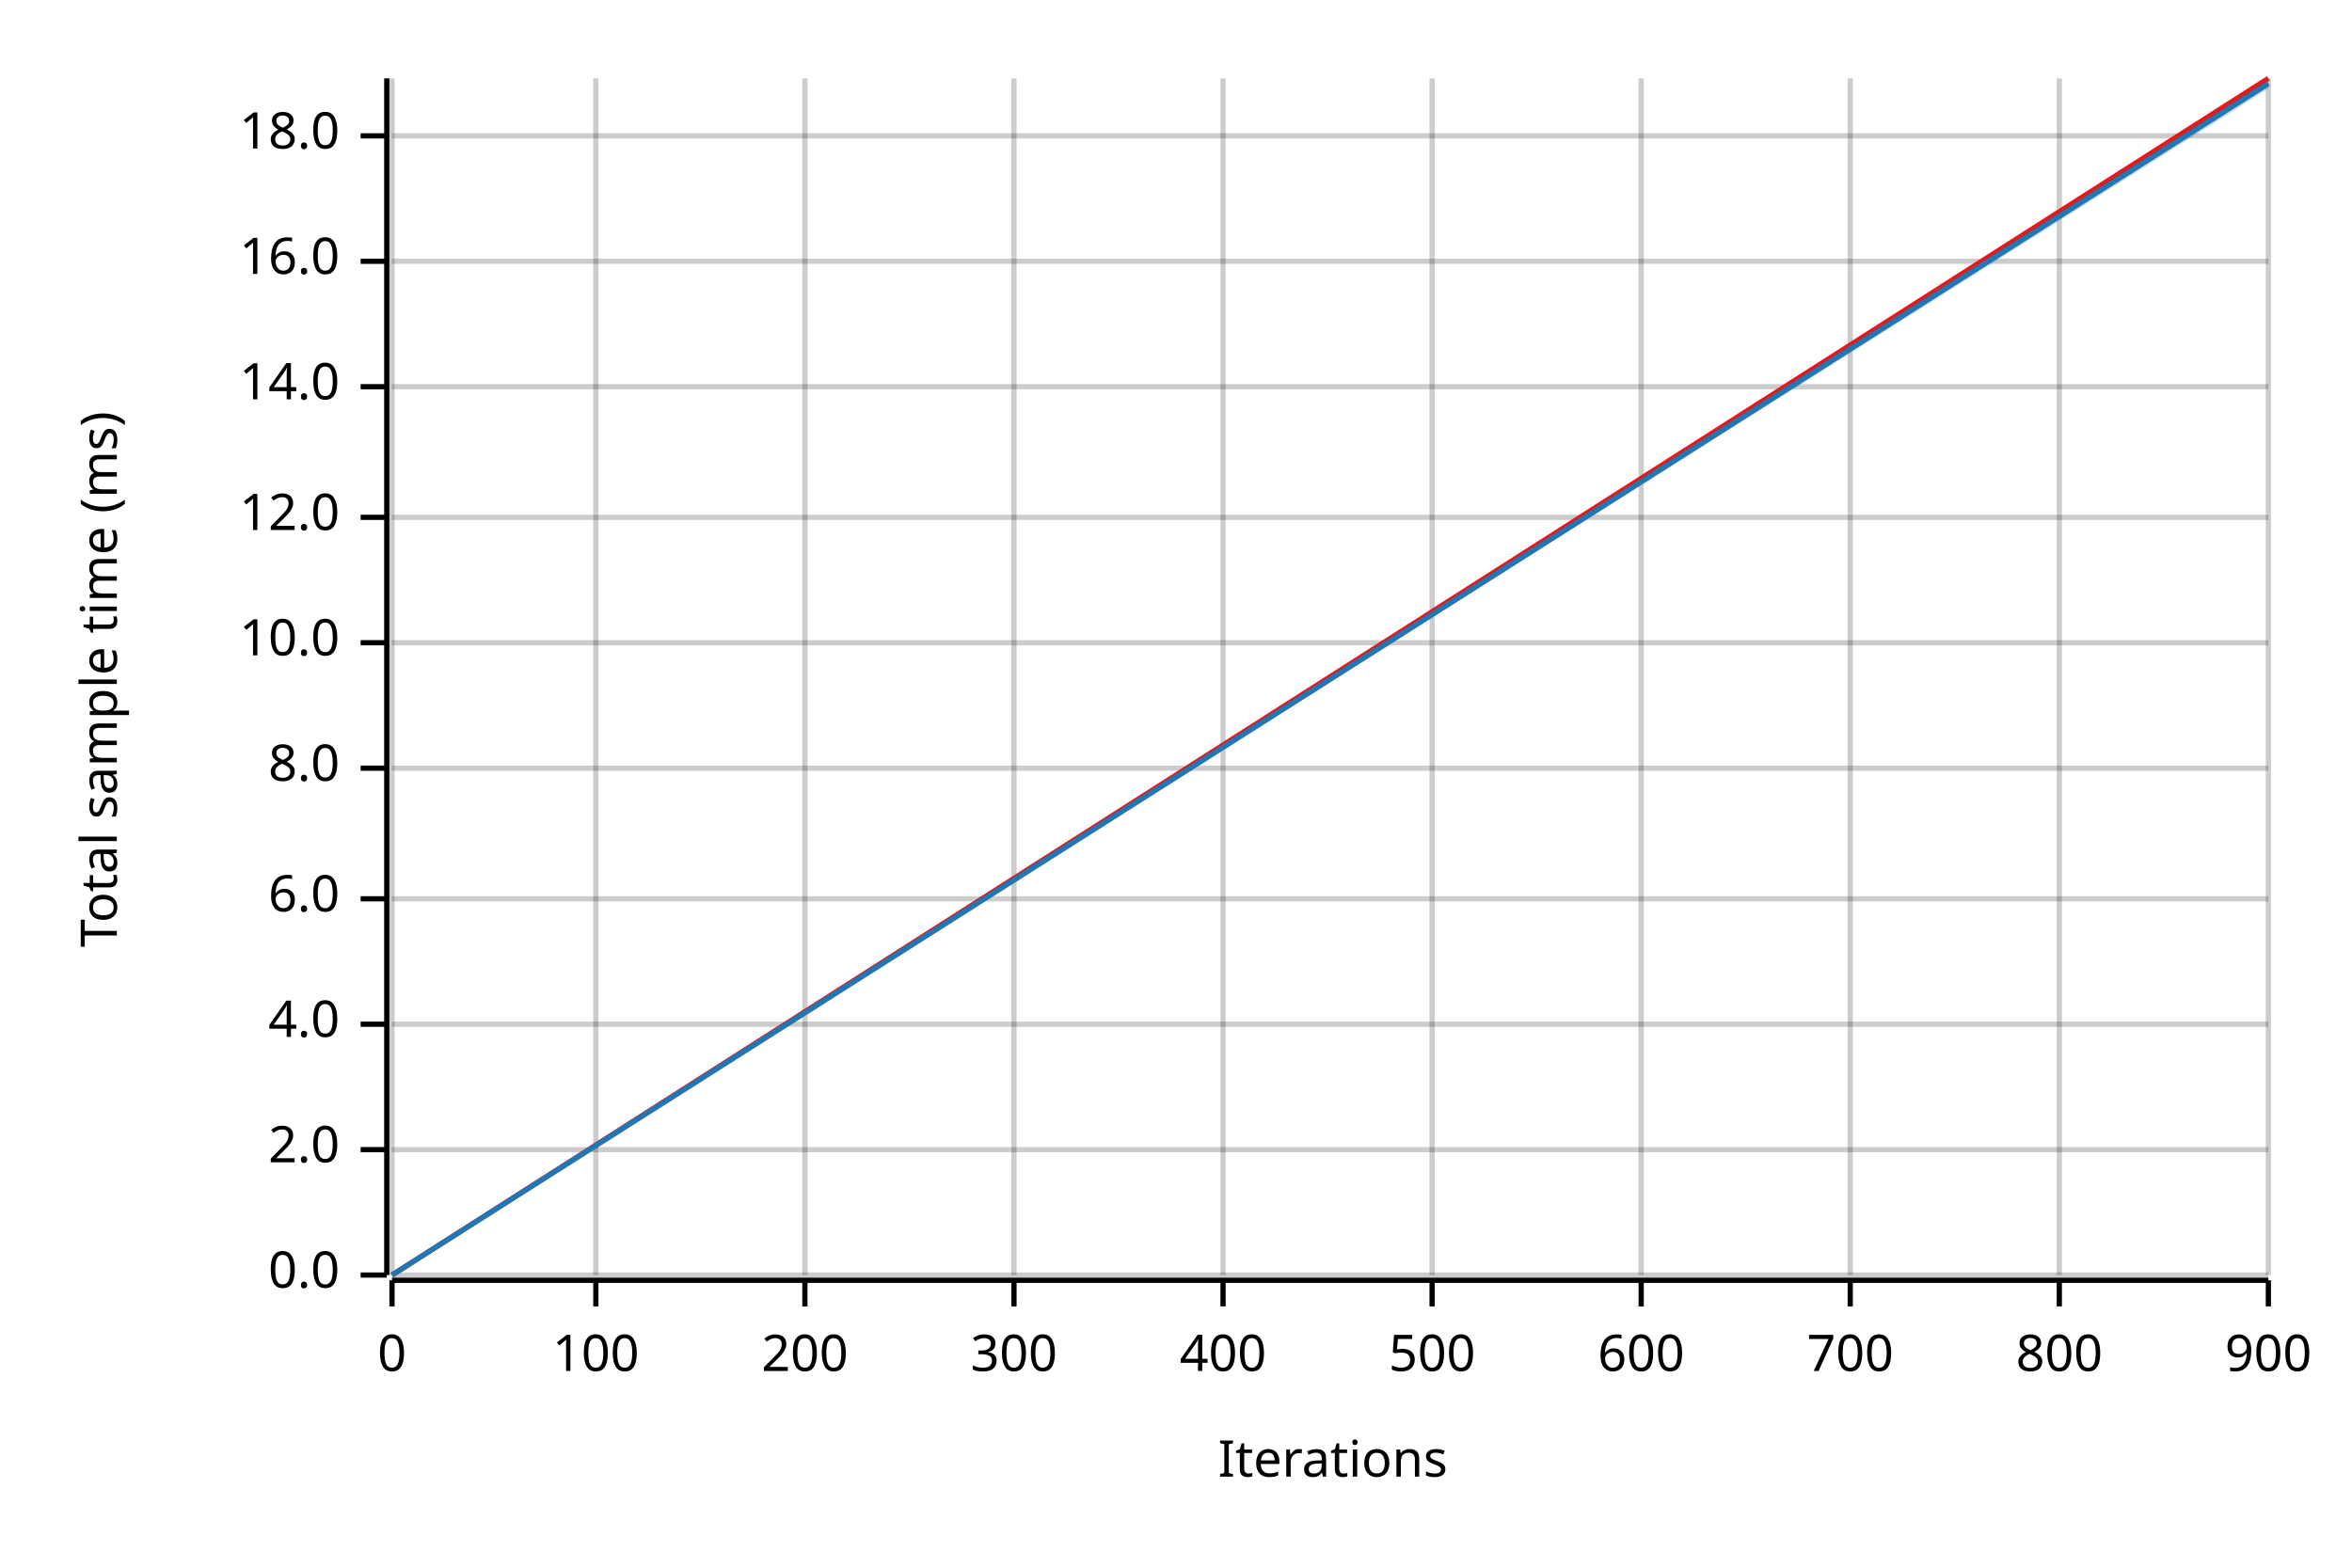
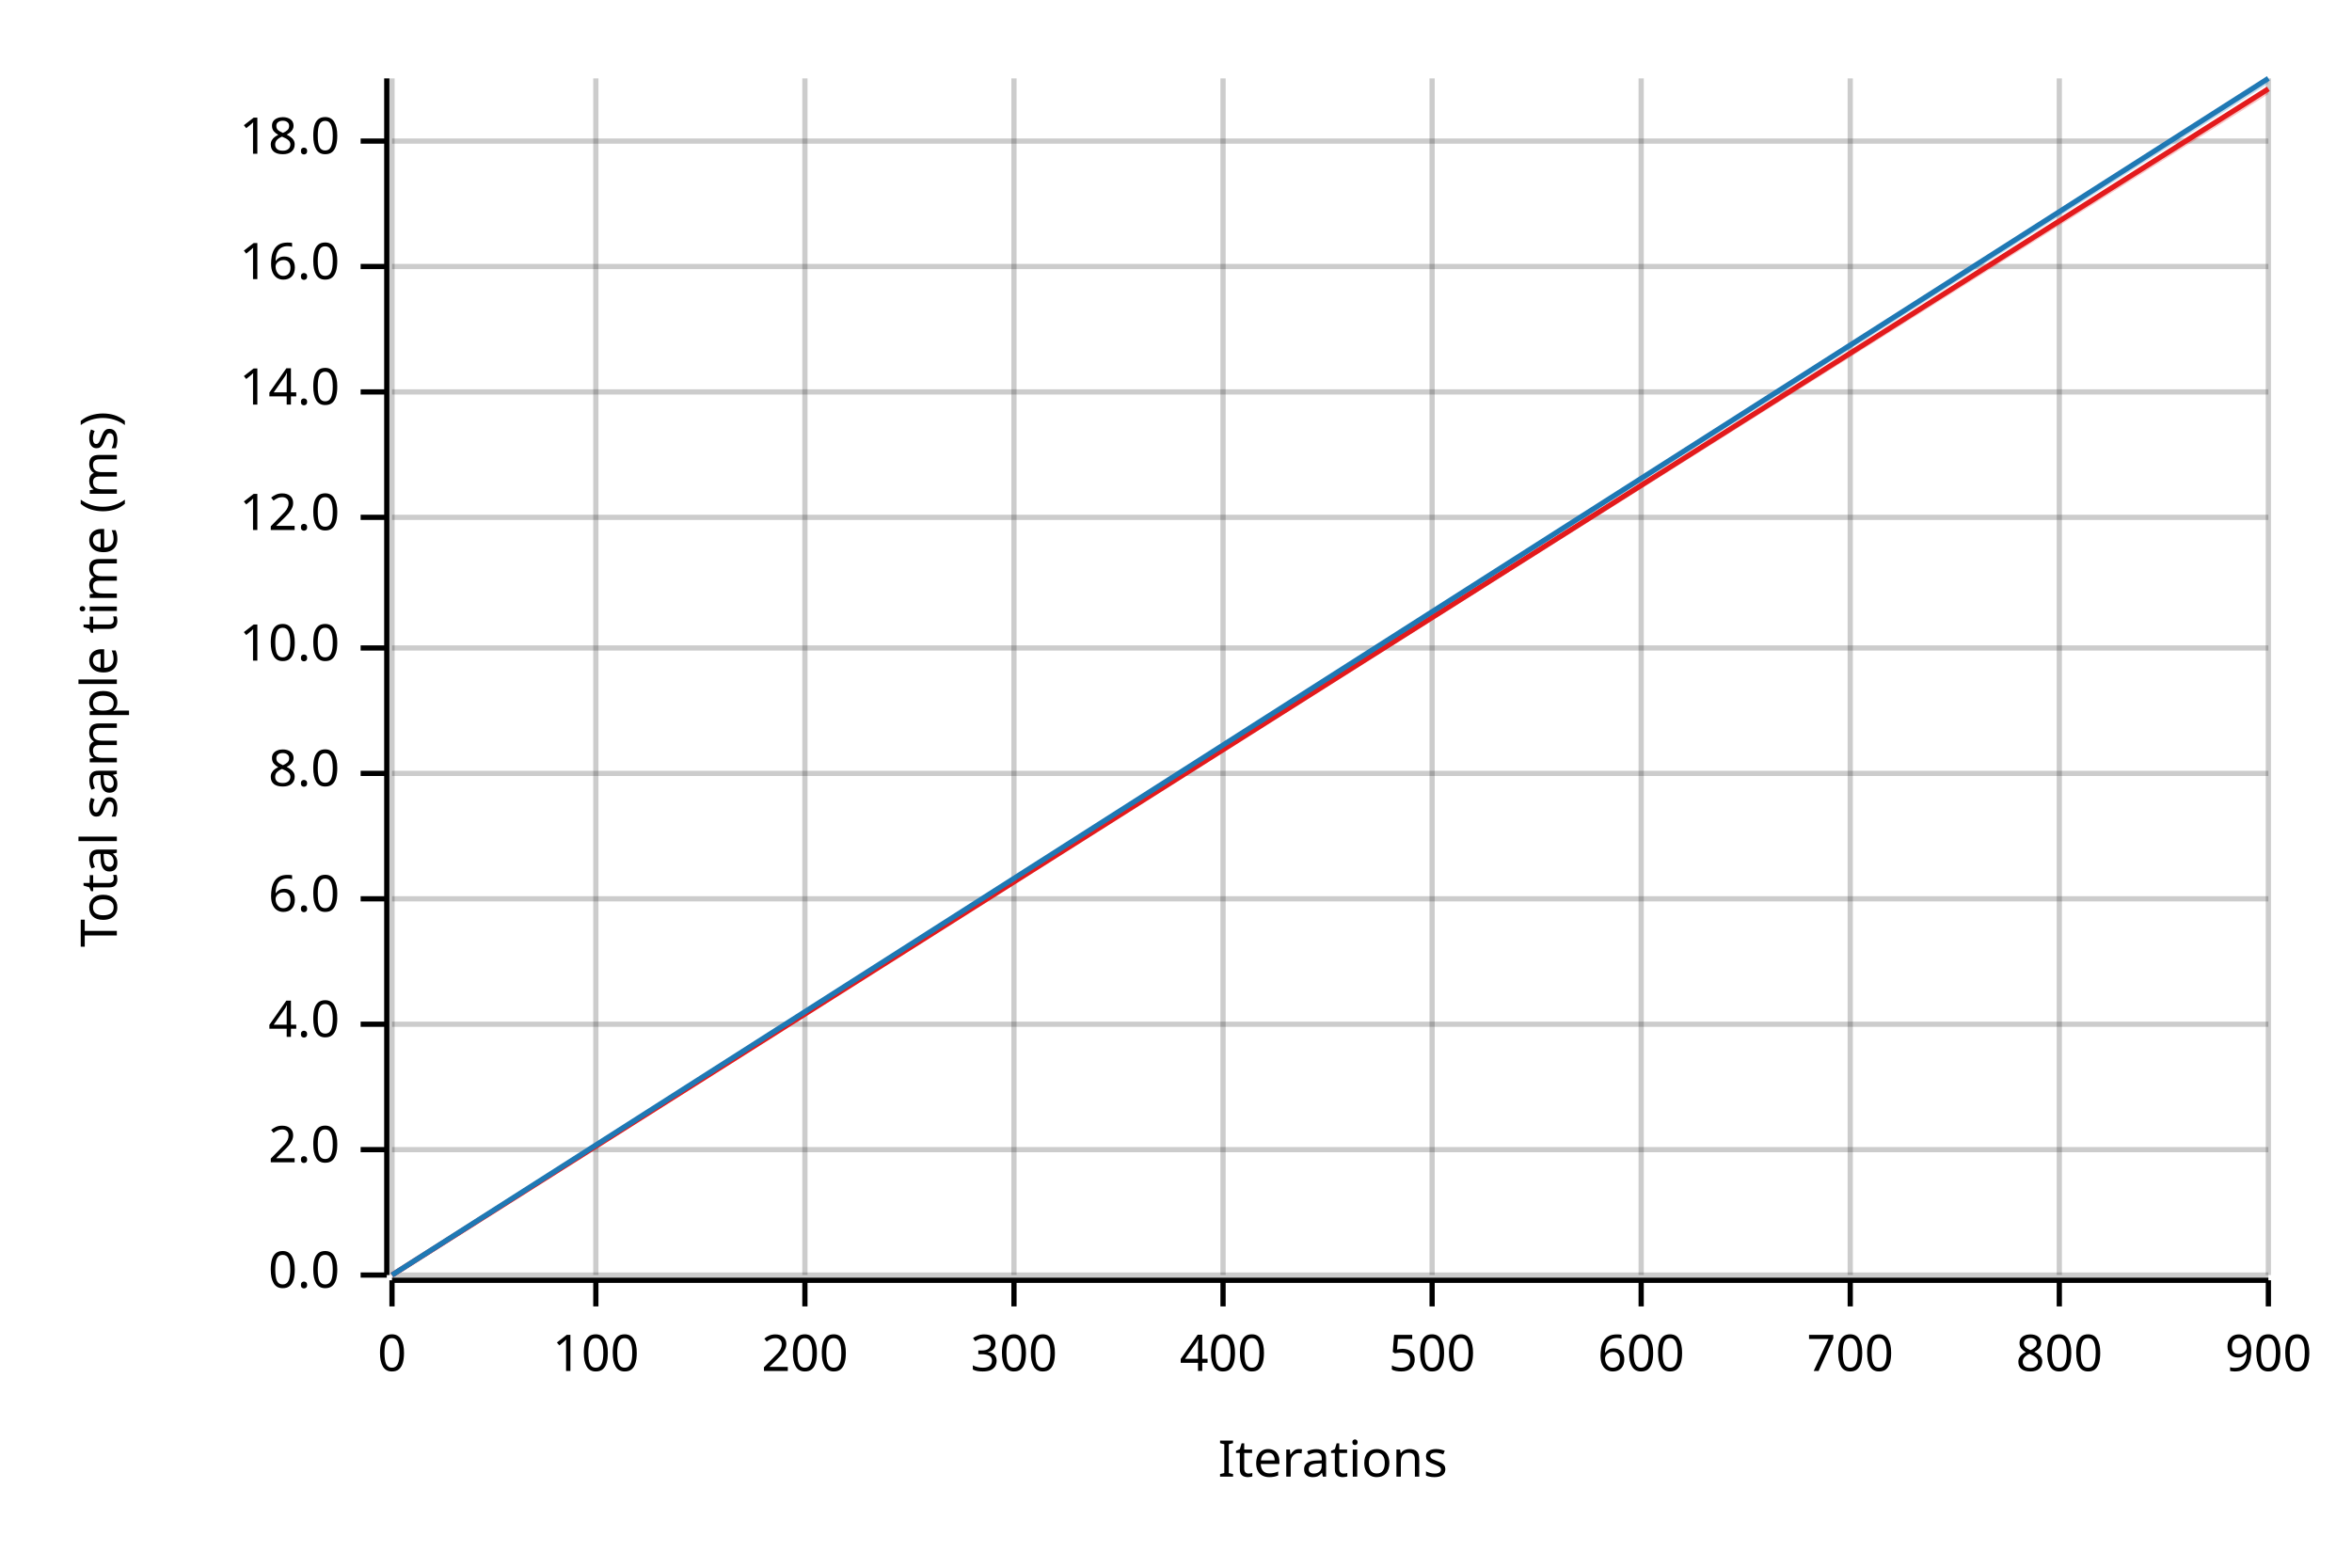
<svg xmlns="http://www.w3.org/2000/svg" width="450" height="300" viewBox="0 0 450 300">
  <text x="15" y="130" dy="0.76em" text-anchor="middle" font-family="sans-serif" font-size="9.677" opacity="1" fill="#000000" transform="rotate(270, 15, 130)">
Total sample time (ms)
</text>
  <text x="255" y="285" dy="-0.5ex" text-anchor="middle" font-family="sans-serif" font-size="9.677" opacity="1" fill="#000000">
Iterations
</text>
  <line opacity="0.2" stroke="#000000" stroke-width="1" x1="75" y1="244" x2="75" y2="15" />
  <line opacity="0.2" stroke="#000000" stroke-width="1" x1="114" y1="244" x2="114" y2="15" />
  <line opacity="0.2" stroke="#000000" stroke-width="1" x1="154" y1="244" x2="154" y2="15" />
  <line opacity="0.2" stroke="#000000" stroke-width="1" x1="194" y1="244" x2="194" y2="15" />
  <line opacity="0.2" stroke="#000000" stroke-width="1" x1="234" y1="244" x2="234" y2="15" />
  <line opacity="0.2" stroke="#000000" stroke-width="1" x1="274" y1="244" x2="274" y2="15" />
  <line opacity="0.2" stroke="#000000" stroke-width="1" x1="314" y1="244" x2="314" y2="15" />
  <line opacity="0.2" stroke="#000000" stroke-width="1" x1="354" y1="244" x2="354" y2="15" />
  <line opacity="0.2" stroke="#000000" stroke-width="1" x1="394" y1="244" x2="394" y2="15" />
  <line opacity="0.2" stroke="#000000" stroke-width="1" x1="434" y1="244" x2="434" y2="15" />
  <line opacity="0.2" stroke="#000000" stroke-width="1" x1="75" y1="244" x2="434" y2="244" />
  <line opacity="0.2" stroke="#000000" stroke-width="1" x1="75" y1="220" x2="434" y2="220" />
  <line opacity="0.2" stroke="#000000" stroke-width="1" x1="75" y1="196" x2="434" y2="196" />
  <line opacity="0.2" stroke="#000000" stroke-width="1" x1="75" y1="172" x2="434" y2="172" />
-   <line opacity="0.2" stroke="#000000" stroke-width="1" x1="75" y1="147" x2="434" y2="147" />
-   <line opacity="0.2" stroke="#000000" stroke-width="1" x1="75" y1="123" x2="434" y2="123" />
+   <line opacity="0.2" stroke="#000000" stroke-width="1" x1="75" y1="148" x2="434" y2="148" />
+   <line opacity="0.2" stroke="#000000" stroke-width="1" x1="75" y1="124" x2="434" y2="124" />
  <line opacity="0.2" stroke="#000000" stroke-width="1" x1="75" y1="99" x2="434" y2="99" />
-   <line opacity="0.2" stroke="#000000" stroke-width="1" x1="75" y1="74" x2="434" y2="74" />
-   <line opacity="0.2" stroke="#000000" stroke-width="1" x1="75" y1="50" x2="434" y2="50" />
-   <line opacity="0.2" stroke="#000000" stroke-width="1" x1="75" y1="26" x2="434" y2="26" />
+   <line opacity="0.2" stroke="#000000" stroke-width="1" x1="75" y1="75" x2="434" y2="75" />
+   <line opacity="0.2" stroke="#000000" stroke-width="1" x1="75" y1="51" x2="434" y2="51" />
+   <line opacity="0.2" stroke="#000000" stroke-width="1" x1="75" y1="27" x2="434" y2="27" />
  <polyline fill="none" opacity="1" stroke="#000000" stroke-width="1" points="74,15 74,244 " />
  <text x="65" y="244" dy="0.5ex" text-anchor="end" font-family="sans-serif" font-size="9.677" opacity="1" fill="#000000">
0.0
</text>
  <polyline fill="none" opacity="1" stroke="#000000" stroke-width="1" points="69,244 74,244 " />
  <text x="65" y="220" dy="0.5ex" text-anchor="end" font-family="sans-serif" font-size="9.677" opacity="1" fill="#000000">
2.0
</text>
  <polyline fill="none" opacity="1" stroke="#000000" stroke-width="1" points="69,220 74,220 " />
  <text x="65" y="196" dy="0.5ex" text-anchor="end" font-family="sans-serif" font-size="9.677" opacity="1" fill="#000000">
4.0
</text>
  <polyline fill="none" opacity="1" stroke="#000000" stroke-width="1" points="69,196 74,196 " />
  <text x="65" y="172" dy="0.5ex" text-anchor="end" font-family="sans-serif" font-size="9.677" opacity="1" fill="#000000">
6.0
</text>
  <polyline fill="none" opacity="1" stroke="#000000" stroke-width="1" points="69,172 74,172 " />
-   <text x="65" y="147" dy="0.5ex" text-anchor="end" font-family="sans-serif" font-size="9.677" opacity="1" fill="#000000">
+   <text x="65" y="148" dy="0.5ex" text-anchor="end" font-family="sans-serif" font-size="9.677" opacity="1" fill="#000000">
8.0
</text>
-   <polyline fill="none" opacity="1" stroke="#000000" stroke-width="1" points="69,147 74,147 " />
-   <text x="65" y="123" dy="0.5ex" text-anchor="end" font-family="sans-serif" font-size="9.677" opacity="1" fill="#000000">
+   <polyline fill="none" opacity="1" stroke="#000000" stroke-width="1" points="69,148 74,148 " />
+   <text x="65" y="124" dy="0.5ex" text-anchor="end" font-family="sans-serif" font-size="9.677" opacity="1" fill="#000000">
10.0
</text>
-   <polyline fill="none" opacity="1" stroke="#000000" stroke-width="1" points="69,123 74,123 " />
+   <polyline fill="none" opacity="1" stroke="#000000" stroke-width="1" points="69,124 74,124 " />
  <text x="65" y="99" dy="0.5ex" text-anchor="end" font-family="sans-serif" font-size="9.677" opacity="1" fill="#000000">
12.0
</text>
  <polyline fill="none" opacity="1" stroke="#000000" stroke-width="1" points="69,99 74,99 " />
-   <text x="65" y="74" dy="0.5ex" text-anchor="end" font-family="sans-serif" font-size="9.677" opacity="1" fill="#000000">
+   <text x="65" y="75" dy="0.5ex" text-anchor="end" font-family="sans-serif" font-size="9.677" opacity="1" fill="#000000">
14.0
</text>
-   <polyline fill="none" opacity="1" stroke="#000000" stroke-width="1" points="69,74 74,74 " />
-   <text x="65" y="50" dy="0.5ex" text-anchor="end" font-family="sans-serif" font-size="9.677" opacity="1" fill="#000000">
+   <polyline fill="none" opacity="1" stroke="#000000" stroke-width="1" points="69,75 74,75 " />
+   <text x="65" y="51" dy="0.5ex" text-anchor="end" font-family="sans-serif" font-size="9.677" opacity="1" fill="#000000">
16.0
</text>
-   <polyline fill="none" opacity="1" stroke="#000000" stroke-width="1" points="69,50 74,50 " />
-   <text x="65" y="26" dy="0.5ex" text-anchor="end" font-family="sans-serif" font-size="9.677" opacity="1" fill="#000000">
+   <polyline fill="none" opacity="1" stroke="#000000" stroke-width="1" points="69,51 74,51 " />
+   <text x="65" y="27" dy="0.5ex" text-anchor="end" font-family="sans-serif" font-size="9.677" opacity="1" fill="#000000">
18.0
</text>
-   <polyline fill="none" opacity="1" stroke="#000000" stroke-width="1" points="69,26 74,26 " />
+   <polyline fill="none" opacity="1" stroke="#000000" stroke-width="1" points="69,27 74,27 " />
  <polyline fill="none" opacity="1" stroke="#000000" stroke-width="1" points="75,245 434,245 " />
  <text x="75" y="255" dy="0.76em" text-anchor="middle" font-family="sans-serif" font-size="9.677" opacity="1" fill="#000000">
0
</text>
  <polyline fill="none" opacity="1" stroke="#000000" stroke-width="1" points="75,245 75,250 " />
  <text x="114" y="255" dy="0.76em" text-anchor="middle" font-family="sans-serif" font-size="9.677" opacity="1" fill="#000000">
100
</text>
  <polyline fill="none" opacity="1" stroke="#000000" stroke-width="1" points="114,245 114,250 " />
  <text x="154" y="255" dy="0.76em" text-anchor="middle" font-family="sans-serif" font-size="9.677" opacity="1" fill="#000000">
200
</text>
  <polyline fill="none" opacity="1" stroke="#000000" stroke-width="1" points="154,245 154,250 " />
  <text x="194" y="255" dy="0.76em" text-anchor="middle" font-family="sans-serif" font-size="9.677" opacity="1" fill="#000000">
300
</text>
  <polyline fill="none" opacity="1" stroke="#000000" stroke-width="1" points="194,245 194,250 " />
  <text x="234" y="255" dy="0.76em" text-anchor="middle" font-family="sans-serif" font-size="9.677" opacity="1" fill="#000000">
400
</text>
  <polyline fill="none" opacity="1" stroke="#000000" stroke-width="1" points="234,245 234,250 " />
  <text x="274" y="255" dy="0.76em" text-anchor="middle" font-family="sans-serif" font-size="9.677" opacity="1" fill="#000000">
500
</text>
  <polyline fill="none" opacity="1" stroke="#000000" stroke-width="1" points="274,245 274,250 " />
  <text x="314" y="255" dy="0.76em" text-anchor="middle" font-family="sans-serif" font-size="9.677" opacity="1" fill="#000000">
600
</text>
  <polyline fill="none" opacity="1" stroke="#000000" stroke-width="1" points="314,245 314,250 " />
  <text x="354" y="255" dy="0.76em" text-anchor="middle" font-family="sans-serif" font-size="9.677" opacity="1" fill="#000000">
700
</text>
  <polyline fill="none" opacity="1" stroke="#000000" stroke-width="1" points="354,245 354,250 " />
  <text x="394" y="255" dy="0.76em" text-anchor="middle" font-family="sans-serif" font-size="9.677" opacity="1" fill="#000000">
800
</text>
  <polyline fill="none" opacity="1" stroke="#000000" stroke-width="1" points="394,245 394,250 " />
  <text x="434" y="255" dy="0.76em" text-anchor="middle" font-family="sans-serif" font-size="9.677" opacity="1" fill="#000000">
900
</text>
  <polyline fill="none" opacity="1" stroke="#000000" stroke-width="1" points="434,245 434,250 " />
-   <polyline fill="none" opacity="1" stroke="#E31A1C" stroke-width="1" points="75,244 434,15 " />
-   <polygon opacity="0.25" fill="#E31A1C" points="75,244 434,16 434,15 " />
-   <polyline fill="none" opacity="1" stroke="#1F78B4" stroke-width="1" points="75,244 434,16 " />
-   <polygon opacity="0.25" fill="#1F78B4" points="75,244 434,17 434,16 " />
+   <polyline fill="none" opacity="1" stroke="#E31A1C" stroke-width="1" points="75,244 434,17 " />
+   <polygon opacity="0.25" fill="#E31A1C" points="75,244 434,18 434,17 " />
+   <polyline fill="none" opacity="1" stroke="#1F78B4" stroke-width="1" points="75,244 434,15 " />
+   <polygon opacity="0.25" fill="#1F78B4" points="75,244 434,16 434,15 " />
</svg>
